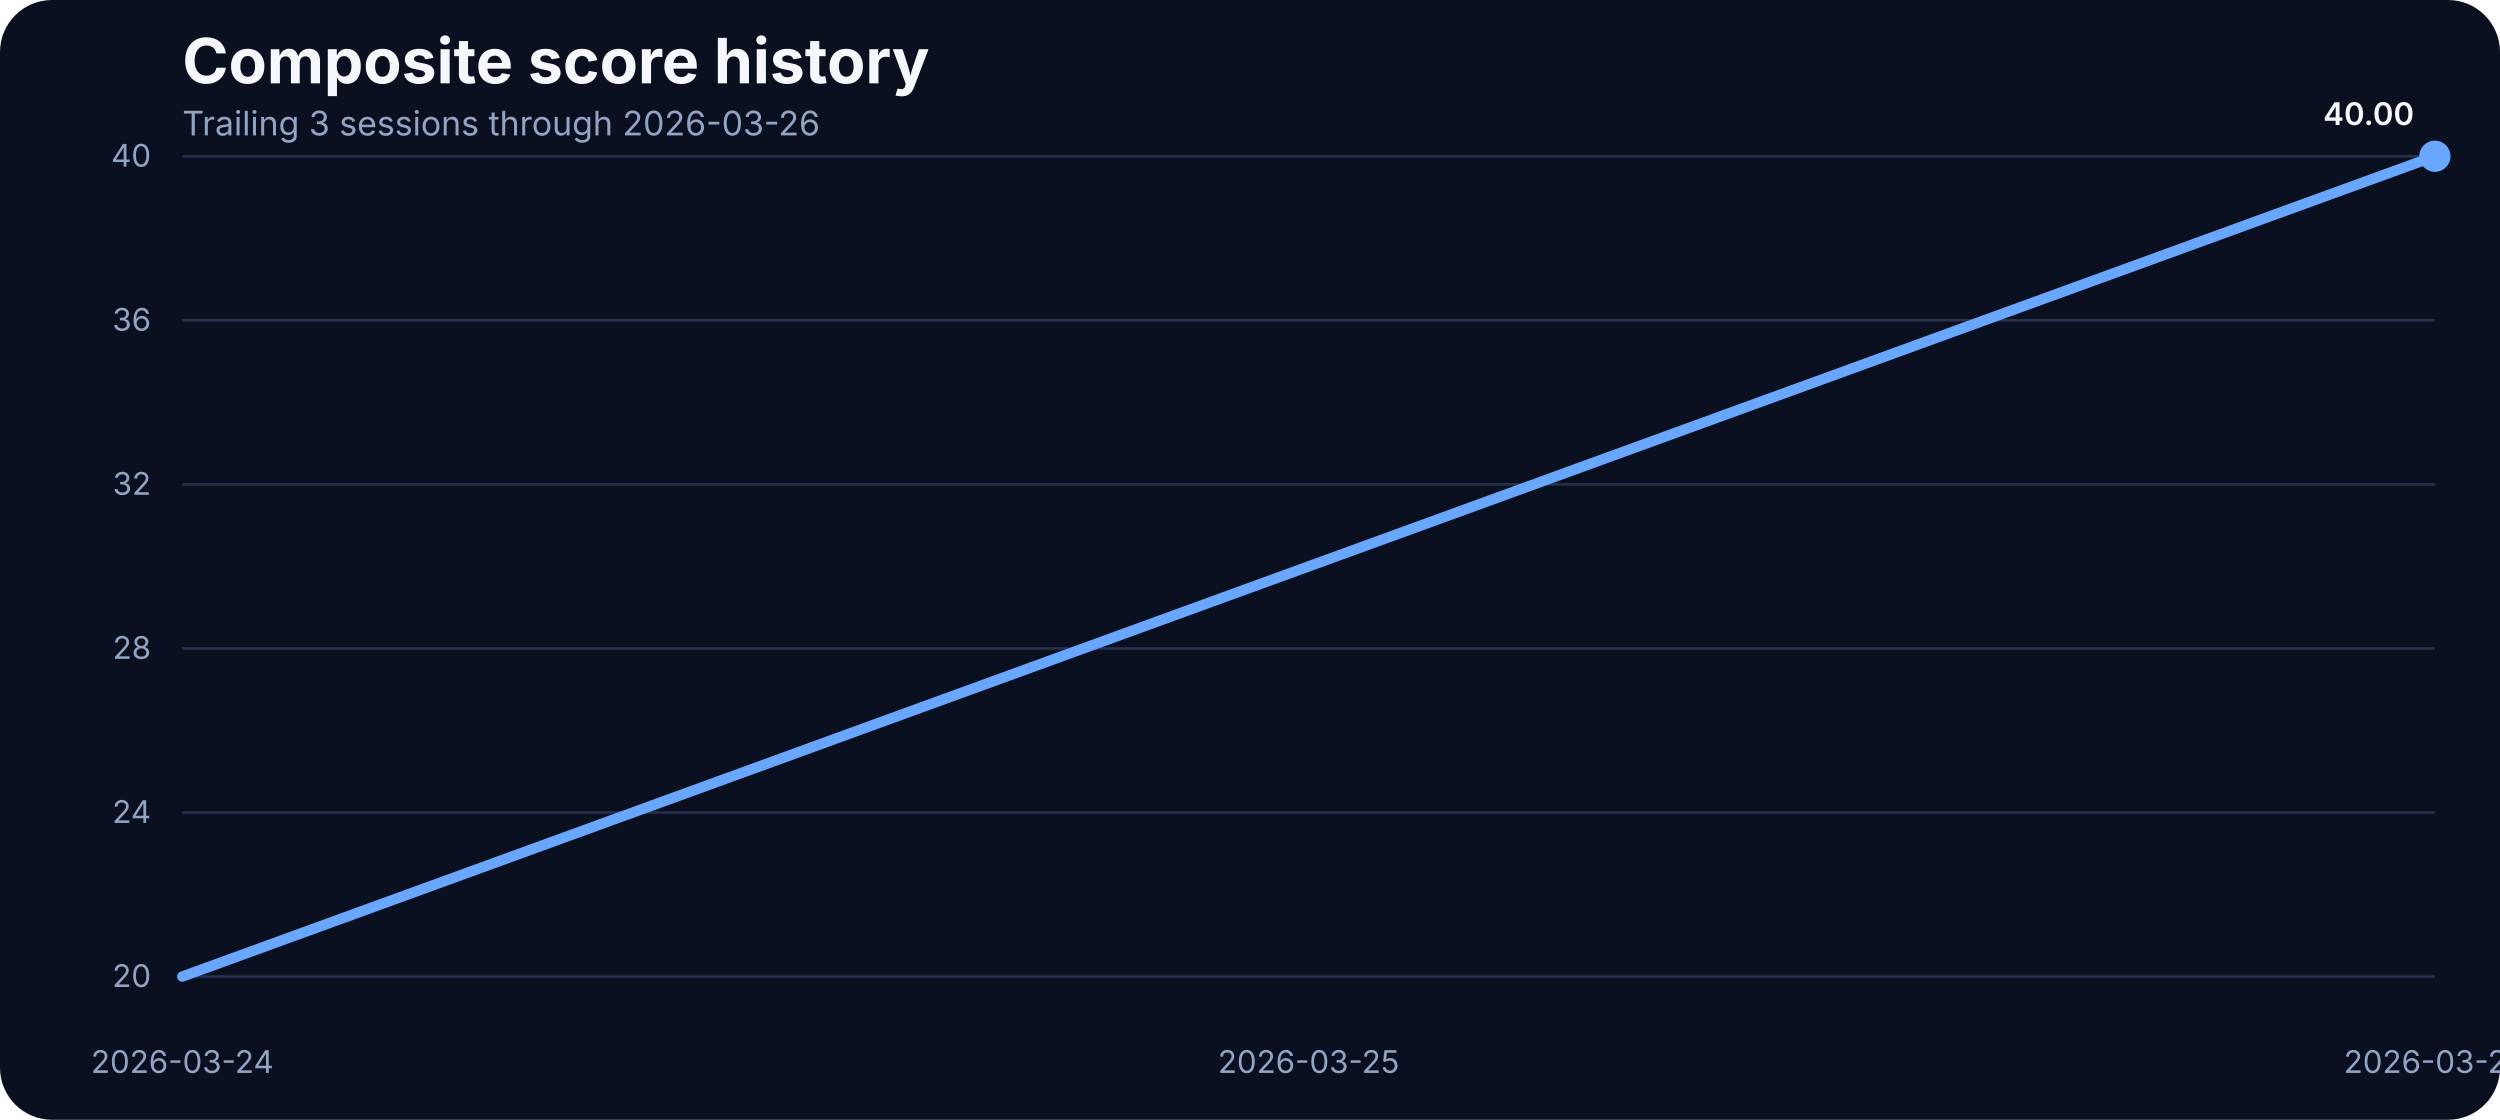
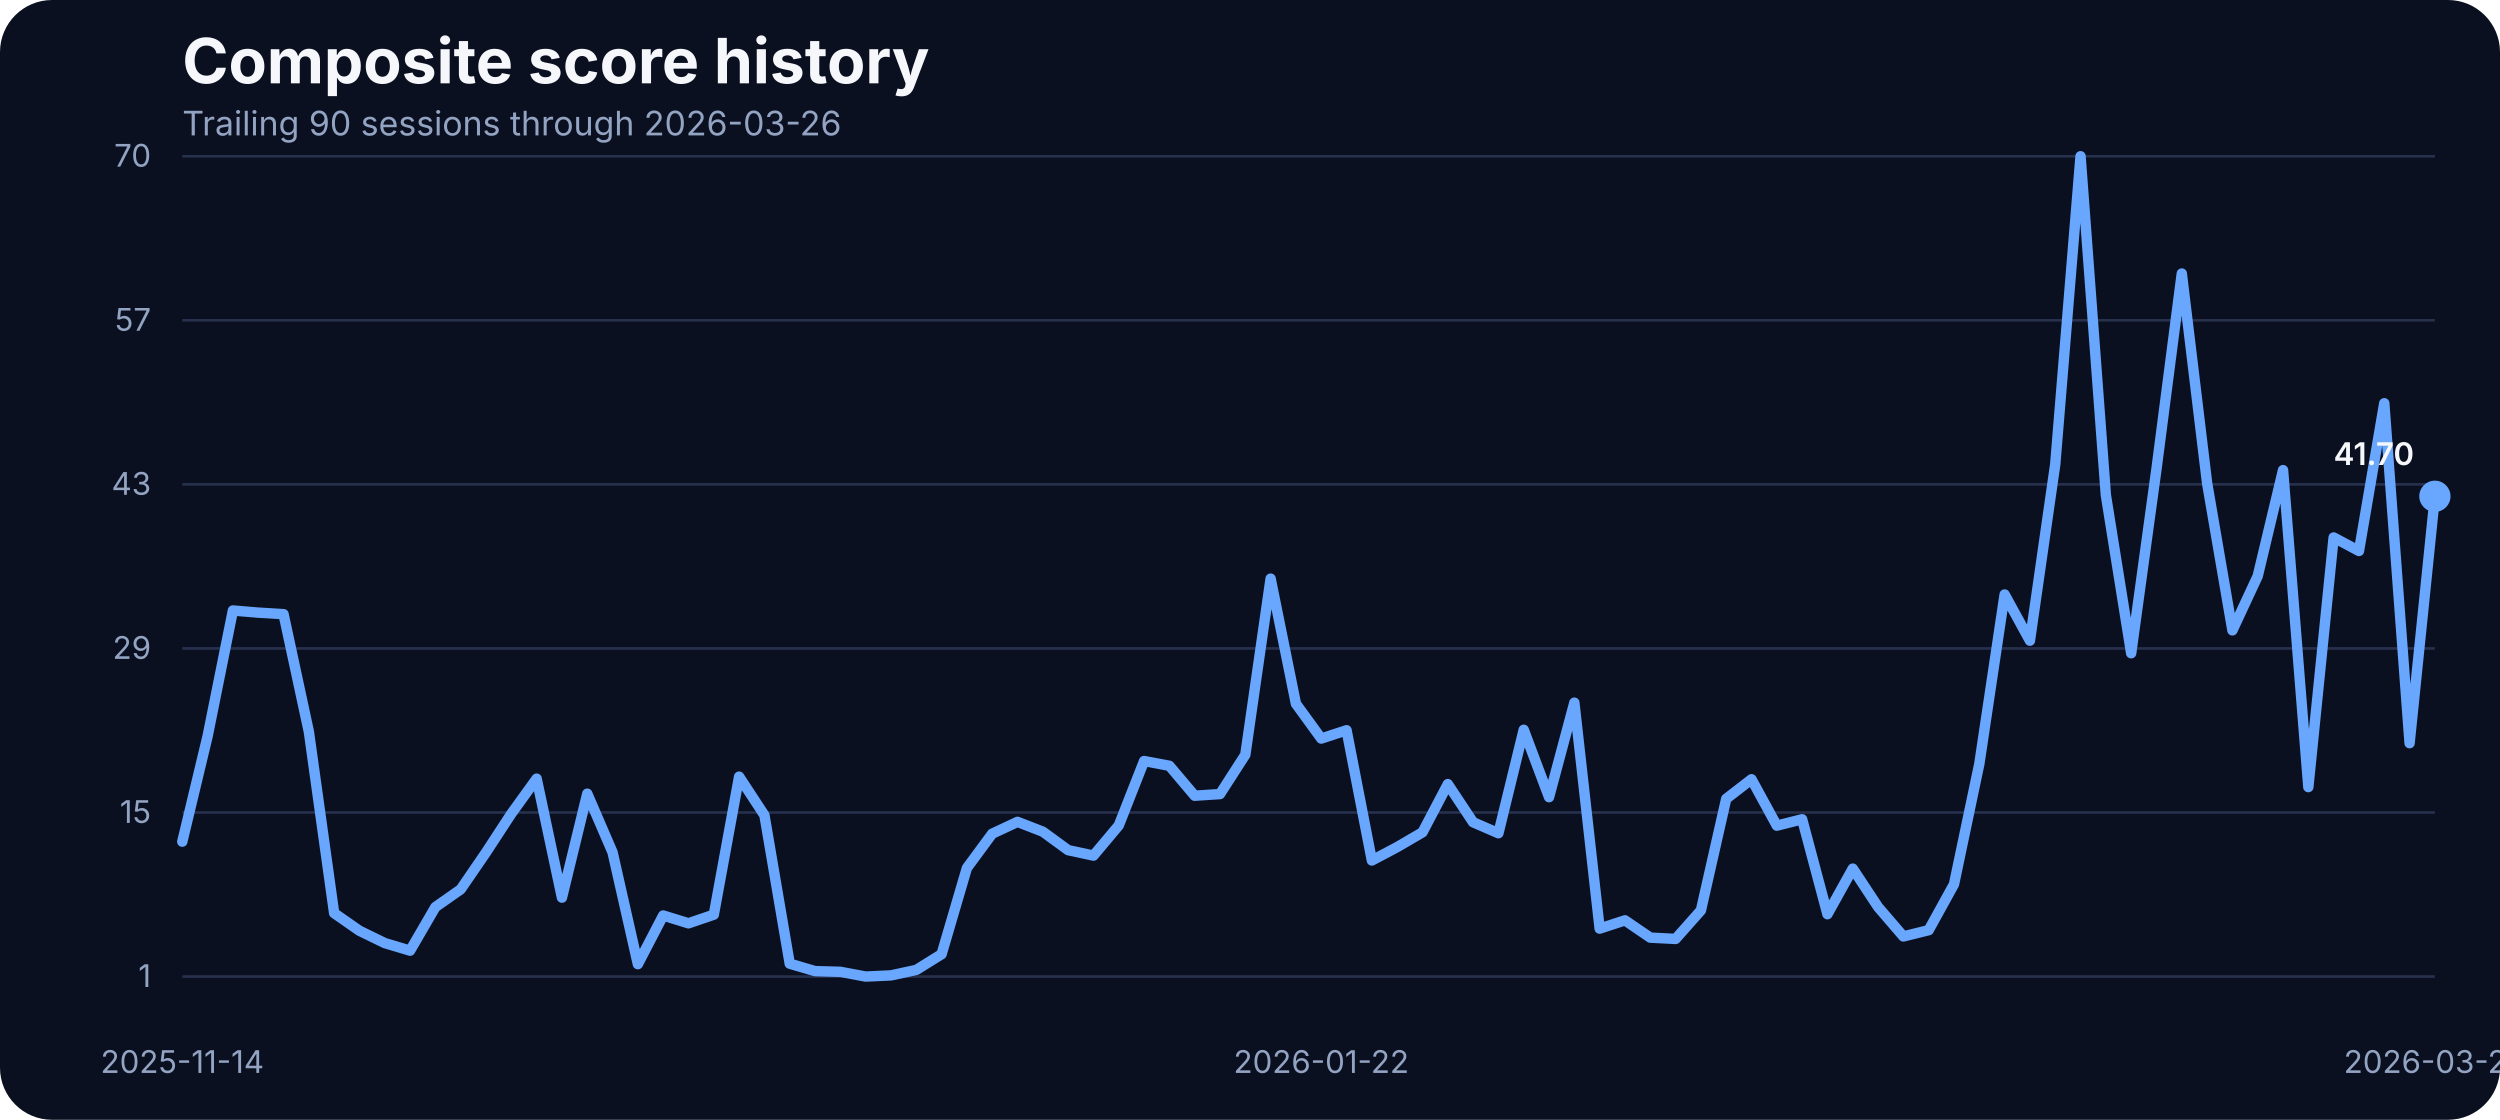
<svg xmlns="http://www.w3.org/2000/svg" width="960" height="430" viewBox="0 0 960 430" role="img" aria-label="Composite score history">
  <rect width="100%" height="100%" fill="#0b1020" rx="20" />
  <text x="70" y="32" fill="#f5f7fb" font-family="Inter, Arial, sans-serif" font-size="24" font-weight="700">Composite score history</text>
-   <text x="70" y="52" fill="#93a4c3" font-family="Inter, Arial, sans-serif" font-size="13">Trailing 3 sessions through 2026-03-26</text>
+   <text x="70" y="52" fill="#93a4c3" font-family="Inter, Arial, sans-serif" font-size="13">Trailing 90 sessions through 2026-03-26</text>
  <line x1="70" x2="935" y1="375.00" y2="375.00" stroke="#27314e" stroke-width="1" />
-   <text x="58" y="379.00" text-anchor="end" fill="#93a4c3" font-family="Inter, Arial, sans-serif" font-size="12">20</text>
+   <text x="58" y="379.00" text-anchor="end" fill="#93a4c3" font-family="Inter, Arial, sans-serif" font-size="12">1</text>
  <line x1="70" x2="935" y1="312.00" y2="312.00" stroke="#27314e" stroke-width="1" />
-   <text x="58" y="316.00" text-anchor="end" fill="#93a4c3" font-family="Inter, Arial, sans-serif" font-size="12">24</text>
+   <text x="58" y="316.00" text-anchor="end" fill="#93a4c3" font-family="Inter, Arial, sans-serif" font-size="12">15</text>
  <line x1="70" x2="935" y1="249.00" y2="249.00" stroke="#27314e" stroke-width="1" />
-   <text x="58" y="253.00" text-anchor="end" fill="#93a4c3" font-family="Inter, Arial, sans-serif" font-size="12">28</text>
+   <text x="58" y="253.00" text-anchor="end" fill="#93a4c3" font-family="Inter, Arial, sans-serif" font-size="12">29</text>
  <line x1="70" x2="935" y1="186.00" y2="186.00" stroke="#27314e" stroke-width="1" />
-   <text x="58" y="190.00" text-anchor="end" fill="#93a4c3" font-family="Inter, Arial, sans-serif" font-size="12">32</text>
+   <text x="58" y="190.00" text-anchor="end" fill="#93a4c3" font-family="Inter, Arial, sans-serif" font-size="12">43</text>
  <line x1="70" x2="935" y1="123.00" y2="123.00" stroke="#27314e" stroke-width="1" />
-   <text x="58" y="127.00" text-anchor="end" fill="#93a4c3" font-family="Inter, Arial, sans-serif" font-size="12">36</text>
+   <text x="58" y="127.00" text-anchor="end" fill="#93a4c3" font-family="Inter, Arial, sans-serif" font-size="12">57</text>
  <line x1="70" x2="935" y1="60.00" y2="60.00" stroke="#27314e" stroke-width="1" />
-   <text x="58" y="64.00" text-anchor="end" fill="#93a4c3" font-family="Inter, Arial, sans-serif" font-size="12">40</text>
-   <text x="70.00" y="412" text-anchor="middle" fill="#93a4c3" font-family="Inter, Arial, sans-serif" font-size="12">2026-03-24</text>
-   <text x="502.50" y="412" text-anchor="middle" fill="#93a4c3" font-family="Inter, Arial, sans-serif" font-size="12">2026-03-25</text>
+   <text x="58" y="64.00" text-anchor="end" fill="#93a4c3" font-family="Inter, Arial, sans-serif" font-size="12">70</text>
+   <text x="70.00" y="412" text-anchor="middle" fill="#93a4c3" font-family="Inter, Arial, sans-serif" font-size="12">2025-11-14</text>
+   <text x="507.36" y="412" text-anchor="middle" fill="#93a4c3" font-family="Inter, Arial, sans-serif" font-size="12">2026-01-22</text>
  <text x="935.00" y="412" text-anchor="middle" fill="#93a4c3" font-family="Inter, Arial, sans-serif" font-size="12">2026-03-26</text>
-   <path d="M 70.00 375.00 L 502.50 217.50 L 935.00 60.00" fill="none" stroke="#69a7ff" stroke-width="4" stroke-linecap="round" stroke-linejoin="round" />
-   <circle cx="935.00" cy="60.00" r="6" fill="#69a7ff" />
-   <text x="927.00" y="48.00" text-anchor="end" fill="#f5f7fb" font-family="Inter, Arial, sans-serif" font-size="12" font-weight="600">40.00</text>
+   <path d="M 70.00 323.19 L 79.72 282.70 L 89.44 234.43 L 99.16 235.25 L 108.88 235.84 L 118.60 280.97 L 128.31 350.64 L 138.03 357.41 L 147.75 362.14 L 157.47 365.05 L 167.19 348.32 L 176.91 341.50 L 186.63 327.33 L 196.35 312.46 L 206.07 299.01 L 215.79 344.69 L 225.51 304.78 L 235.22 327.28 L 244.94 370.23 L 254.66 351.55 L 264.38 354.55 L 274.10 351.23 L 283.82 298.24 L 293.54 313.05 L 303.26 370.05 L 312.98 372.91 L 322.70 373.18 L 332.42 375.00 L 342.13 374.55 L 351.85 372.45 L 361.57 366.41 L 371.29 333.32 L 381.01 320.14 L 390.73 315.60 L 400.45 319.37 L 410.17 326.46 L 419.89 328.55 L 429.61 316.96 L 439.33 292.24 L 449.04 294.06 L 458.76 305.56 L 468.48 304.92 L 478.20 289.83 L 487.92 222.20 L 497.64 270.24 L 507.36 283.60 L 517.08 280.42 L 526.80 330.42 L 536.52 325.28 L 546.24 319.60 L 555.96 301.10 L 565.67 315.74 L 575.39 319.96 L 585.11 280.24 L 594.83 306.10 L 604.55 269.83 L 614.27 356.59 L 623.99 353.41 L 633.71 360.05 L 643.43 360.55 L 653.15 349.59 L 662.87 306.74 L 672.58 299.24 L 682.30 317.05 L 692.02 314.60 L 701.74 351.05 L 711.46 333.55 L 721.18 348.28 L 730.90 359.59 L 740.62 357.18 L 750.34 339.55 L 760.06 293.33 L 769.78 228.29 L 779.49 246.02 L 789.21 178.30 L 798.93 60.00 L 808.65 190.12 L 818.37 250.84 L 828.09 180.07 L 837.81 105.04 L 847.53 185.53 L 857.25 242.06 L 866.97 221.20 L 876.69 180.53 L 886.40 302.24 L 896.12 206.39 L 905.84 211.57 L 915.56 154.85 L 925.28 285.38 L 935.00 190.57" fill="none" stroke="#69a7ff" stroke-width="4" stroke-linecap="round" stroke-linejoin="round" />
+   <circle cx="935.00" cy="190.57" r="6" fill="#69a7ff" />
+   <text x="927.00" y="178.57" text-anchor="end" fill="#f5f7fb" font-family="Inter, Arial, sans-serif" font-size="12" font-weight="600">41.70</text>
</svg>
